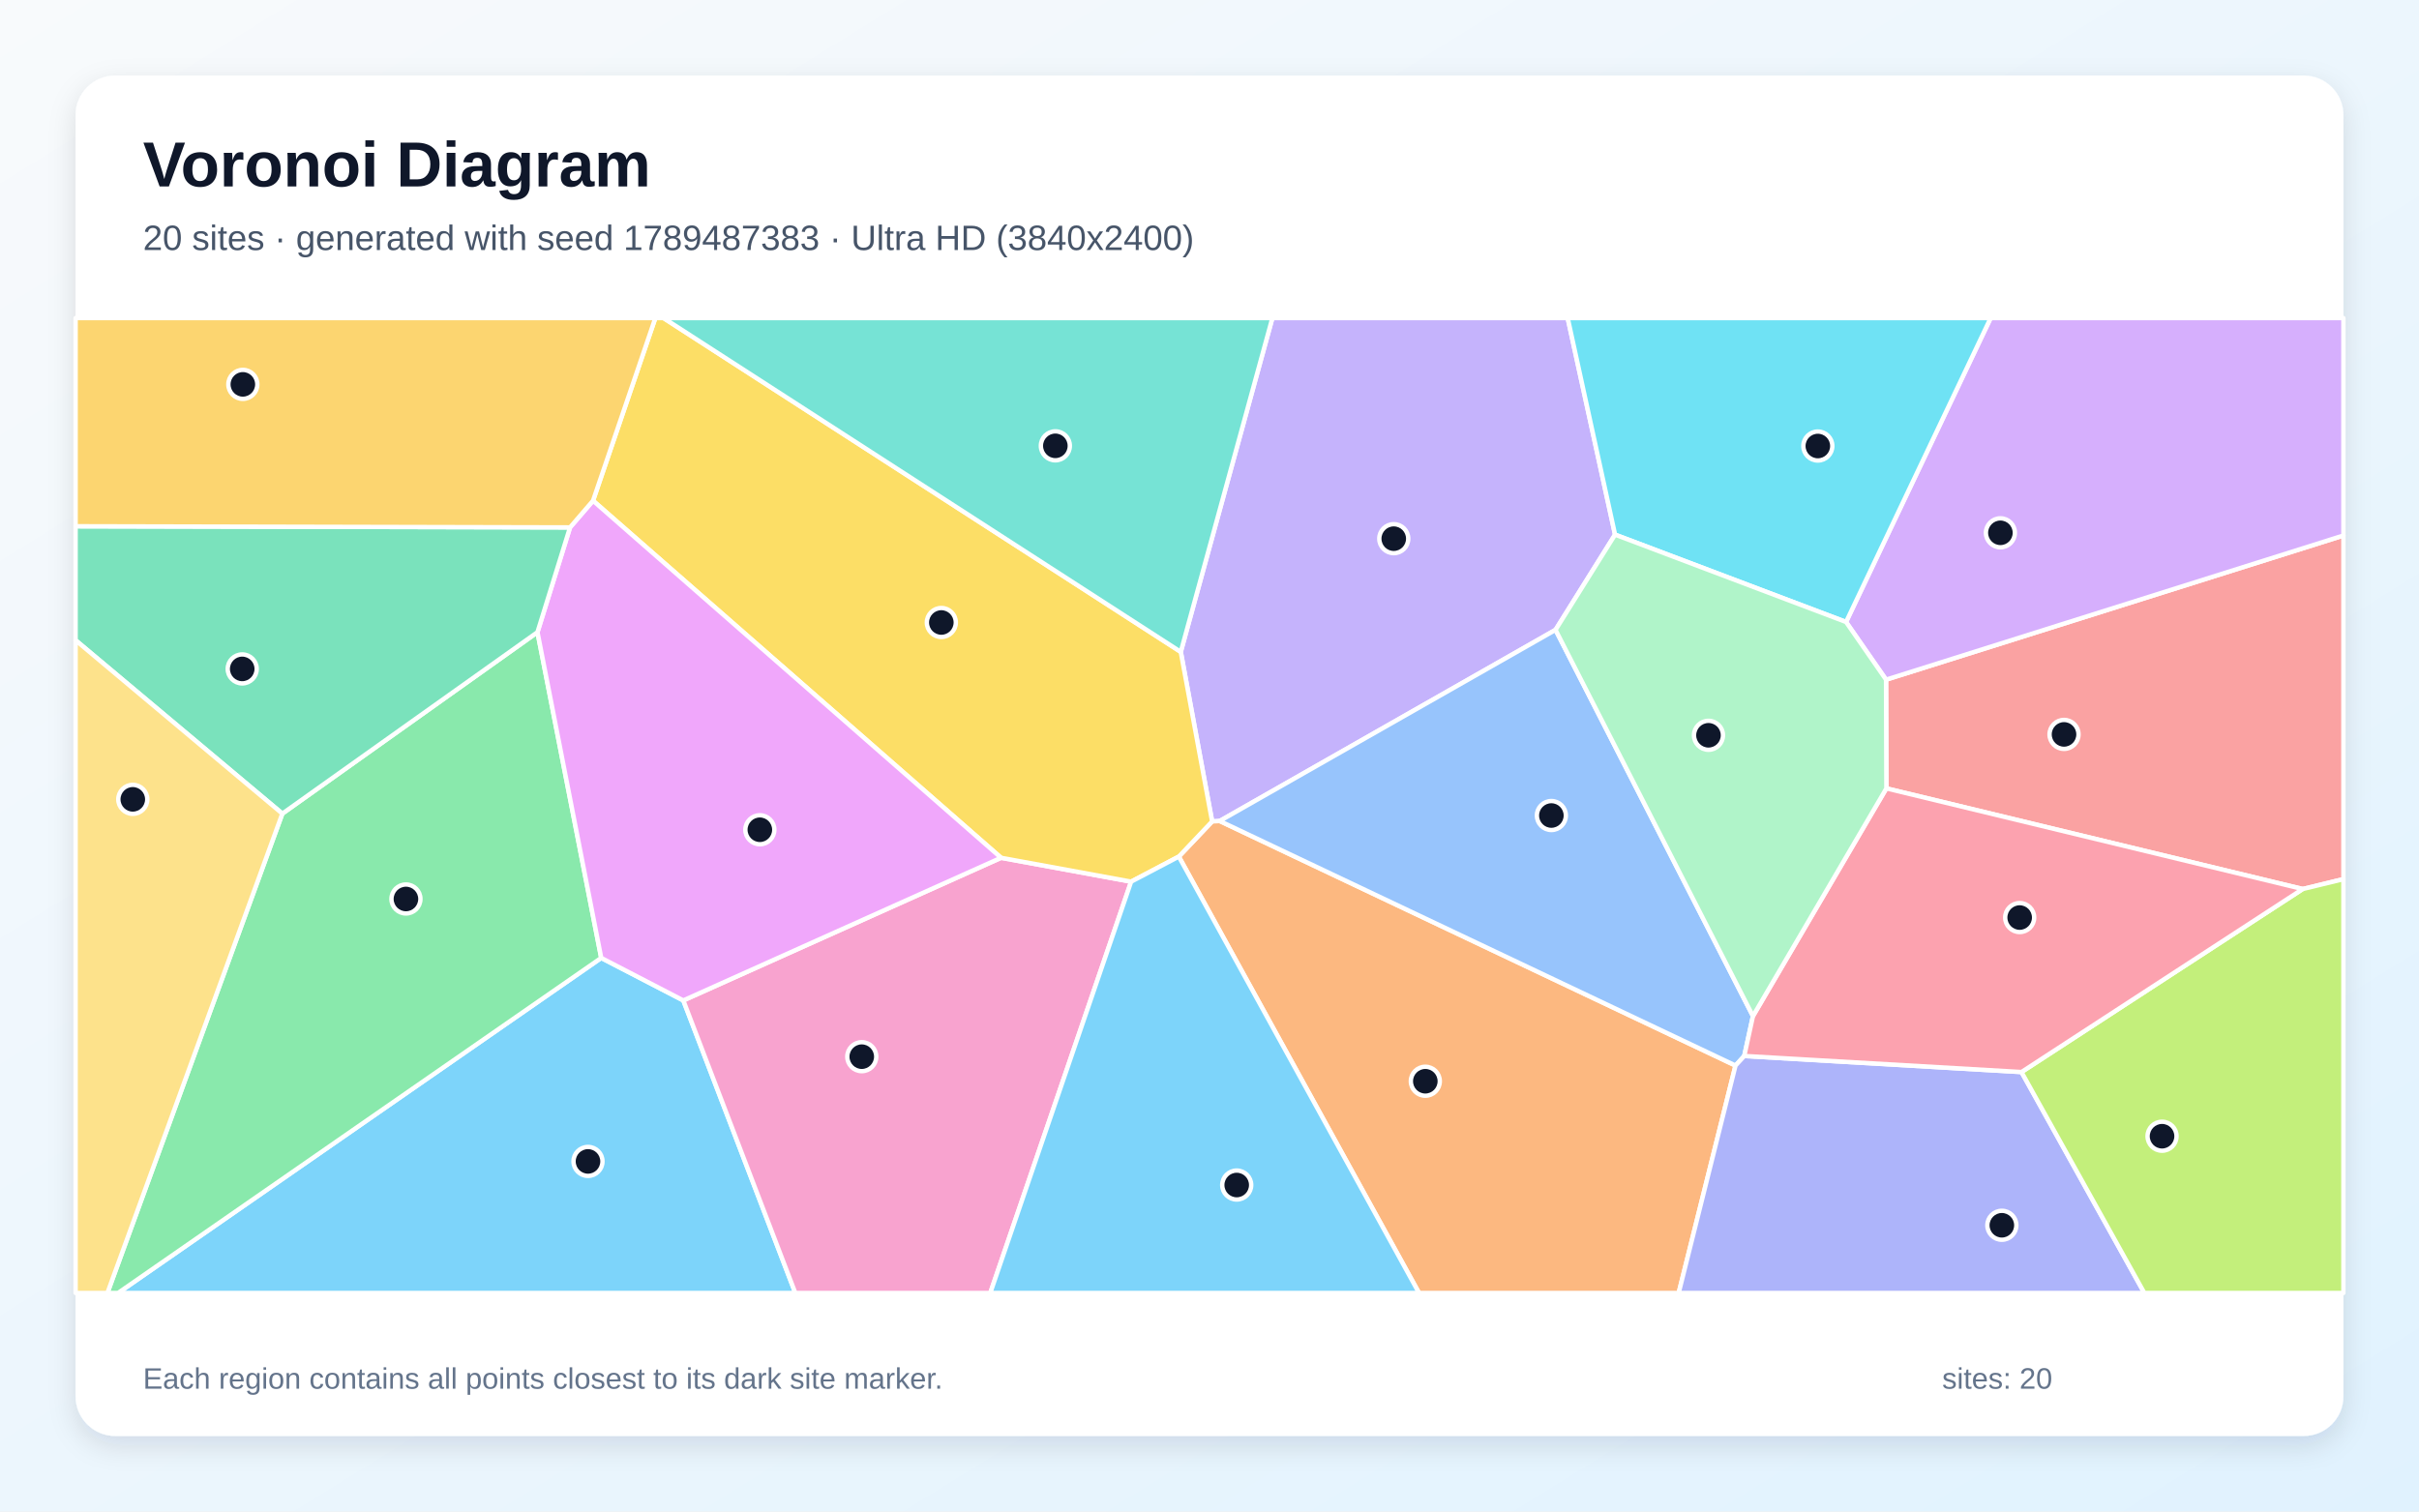
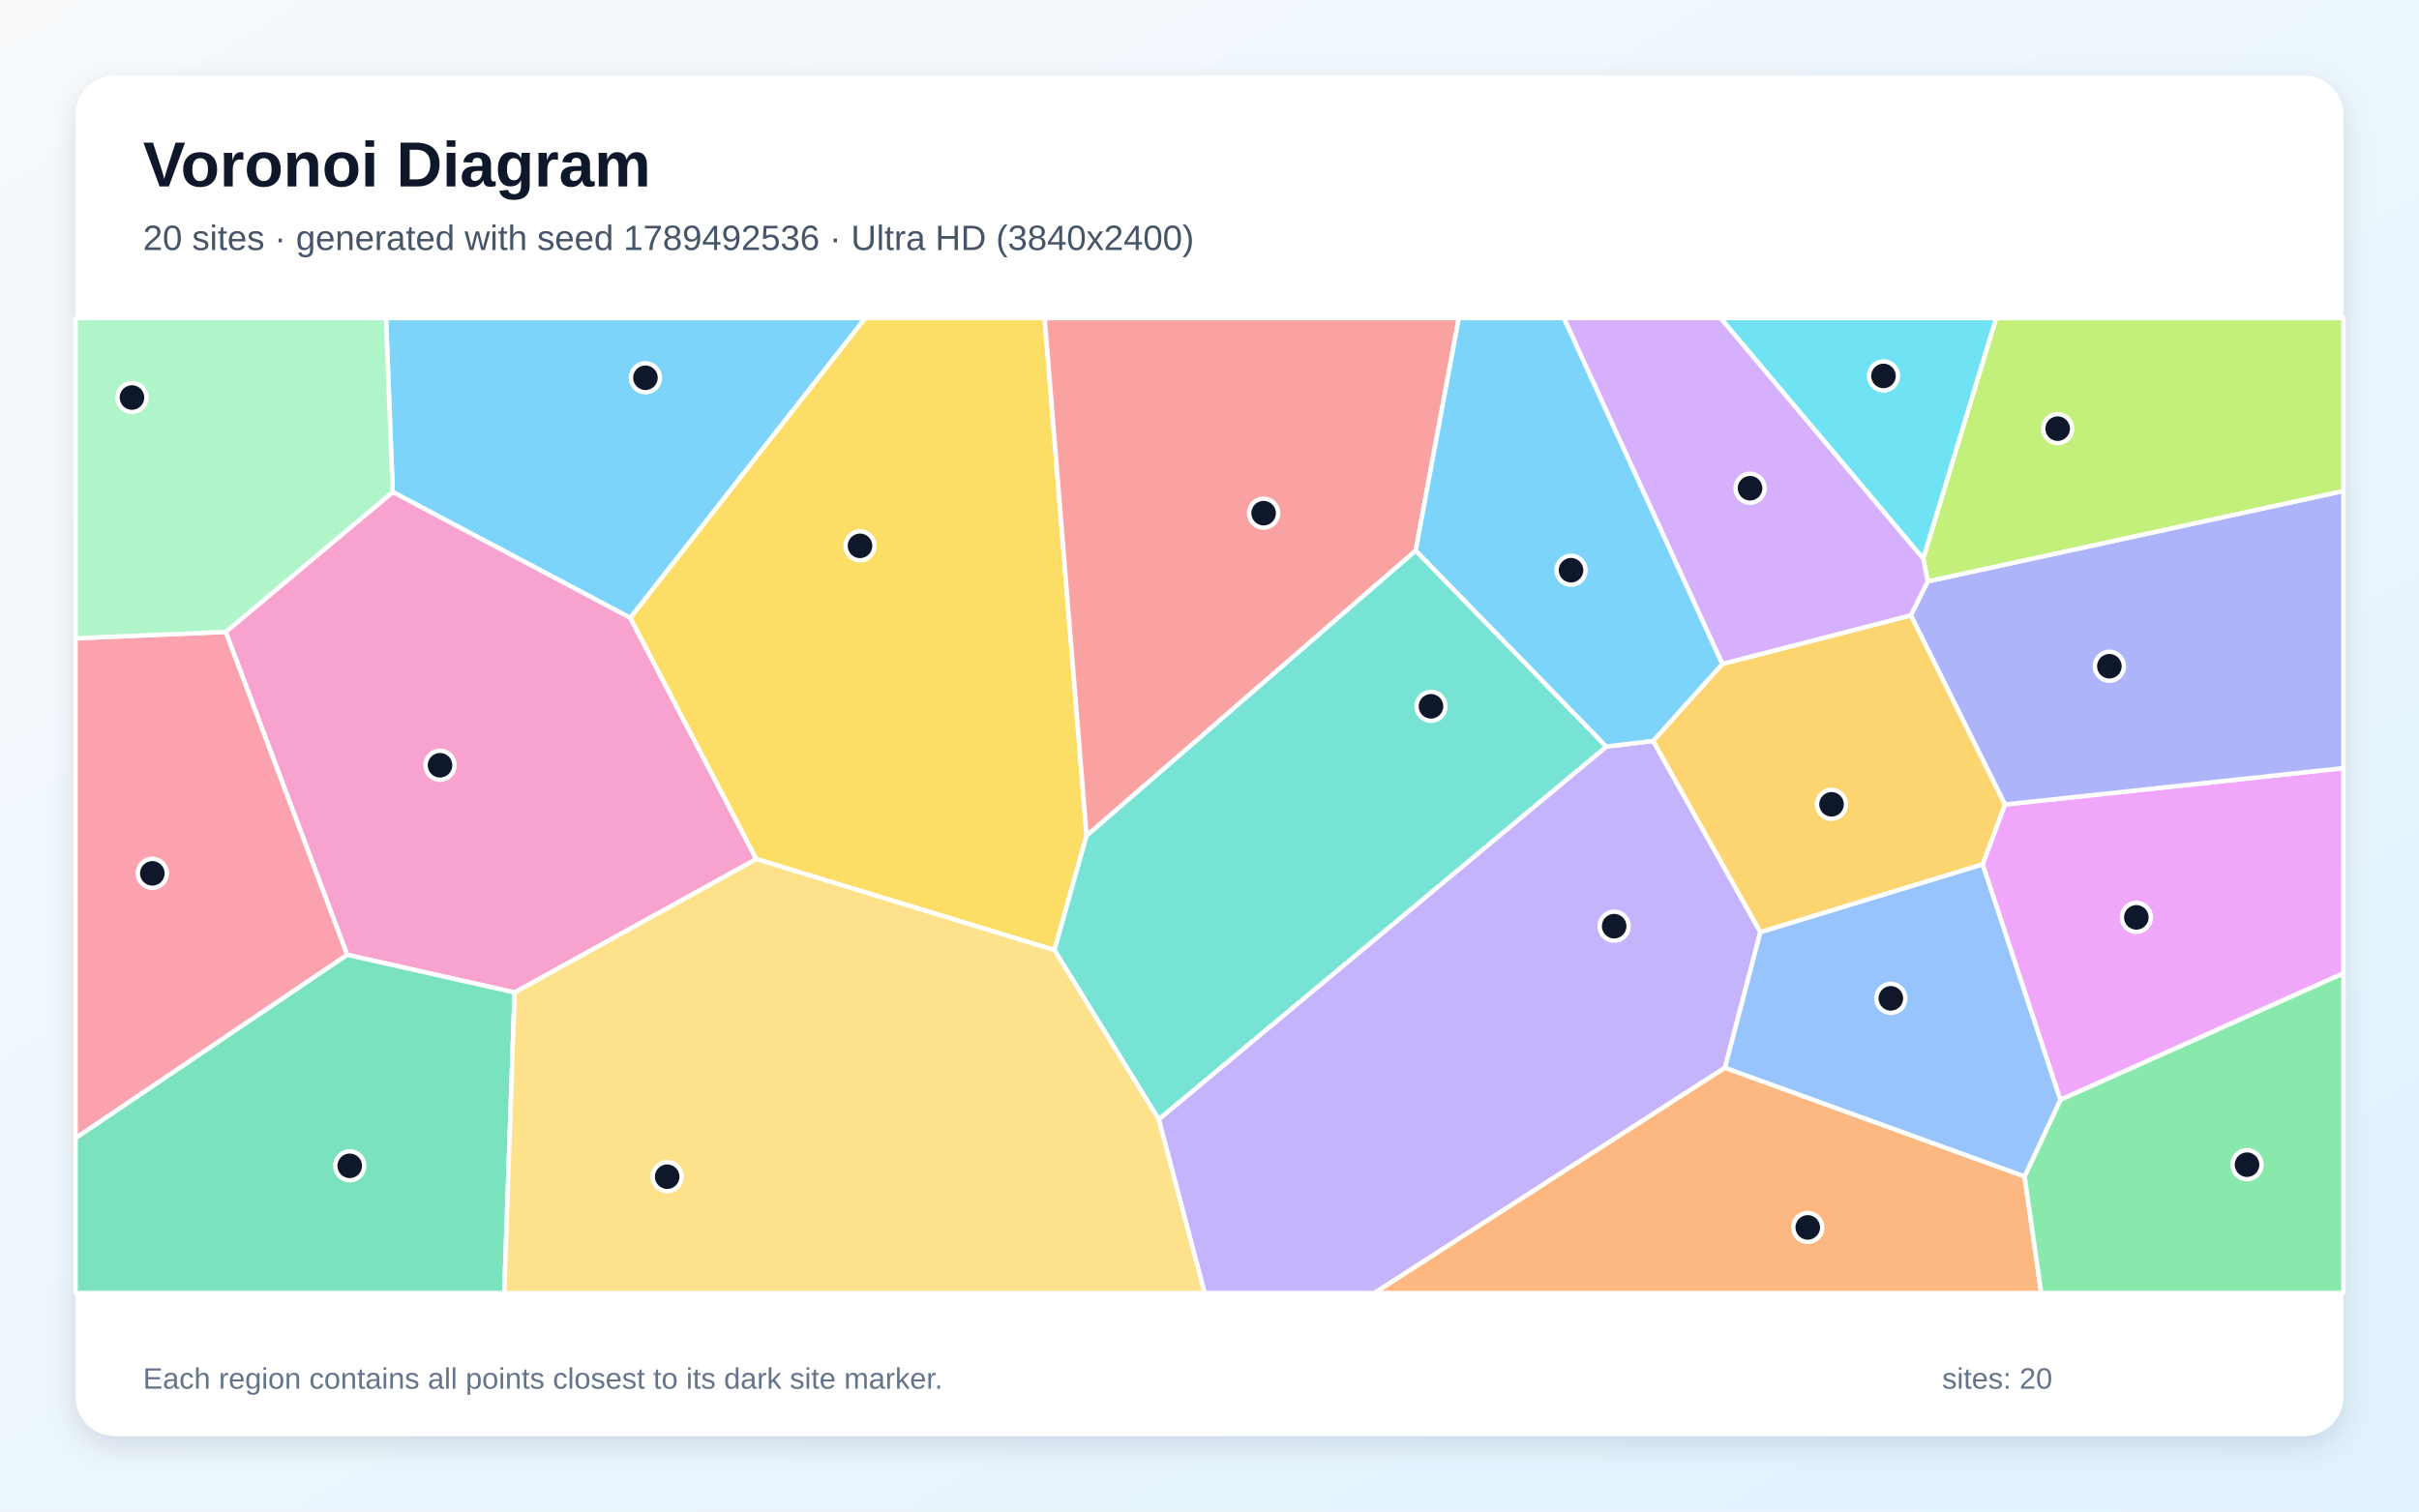
<svg xmlns="http://www.w3.org/2000/svg" width="3840" height="2400" viewBox="0 0 3840 2400" role="img" aria-labelledby="title description">
  <defs>
    <linearGradient id="background" x1="0" y1="0" x2="1" y2="1">
      <stop stop-color="#F8FAFC" />
      <stop offset="1" stop-color="#E0F2FE" />
    </linearGradient>
    <filter id="shadow" x="-5%" y="-5%" width="110%" height="110%">
      <feDropShadow dx="0" dy="15" stdDeviation="22" flood-color="#0F172A" flood-opacity=".12" />
    </filter>
  </defs>
  <rect width="3840" height="2400" fill="url(#background)" />
  <rect x="120" y="120" width="3600" height="2160" rx="63" fill="#FFFFFF" filter="url(#shadow)" />
  <g font-family="Arial, sans-serif">
    <text x="227" y="296" font-size="101" font-weight="700" fill="#0F172A">Voronoi Diagram</text>
-     <text x="227" y="397" font-size="56" fill="#475569">20 sites · generated with seed 1789487383 · Ultra HD (3840x2400)</text>
+     <text x="227" y="397" font-size="56" fill="#475569">20 sites · generated with seed 1789492536 · Ultra HD (3840x2400)</text>
  </g>
  <g stroke="#FFFFFF" stroke-width="7" stroke-linejoin="round">
-     <polygon points="954.4,1521.0 1084.7,1588.5 1262.5,2053.0 187.4,2053.0" fill="#38BDF8" fill-opacity="0.65" />
-     <polygon points="2563.8,848.9 2469.3,1000.1 1936.2,1303.6 1924.2,1304.3 1874.4,1035.1 2019.8,505.0 2488.6,505.0" fill="#A78BFA" fill-opacity="0.65" />
-     <polygon points="1084.7,1588.5 1589.1,1362.0 1795.6,1399.9 1572.0,2053.0 1262.5,2053.0" fill="#F472B6" fill-opacity="0.65" />
-     <polygon points="1871.3,1360.1 1924.2,1304.3 1936.2,1303.6 2755.0,1691.9 2664.8,2053.0 2252.6,2053.0" fill="#FB923C" fill-opacity="0.65" />
-     <polygon points="1874.4,1035.1 1924.2,1304.3 1871.3,1360.1 1795.6,1399.9 1589.1,1362.0 941.4,795.0 1040.3,505.0 1053.3,505.0" fill="#FACC15" fill-opacity="0.65" />
-     <polygon points="448.2,1291.9 853.2,1003.8 954.4,1521.0 187.4,2053.0 170.5,2053.0" fill="#4ADE80" fill-opacity="0.65" />
-     <polygon points="1874.4,1035.1 1053.3,505.0 2019.8,505.0" fill="#2DD4BF" fill-opacity="0.65" />
-     <polygon points="2782.7,1613.4 2768.9,1676.7 2755.0,1691.9 1936.2,1303.6 2469.3,1000.1" fill="#60A5FA" fill-opacity="0.65" />
-     <polygon points="853.2,1003.8 904.9,837.4 941.4,795.0 1589.1,1362.0 1084.7,1588.5 954.4,1521.0" fill="#E879F9" fill-opacity="0.65" />
-     <polygon points="904.9,837.4 853.2,1003.8 448.2,1291.9 120.0,1016.6 120.0,835.6" fill="#34D399" fill-opacity="0.65" />
-     <polygon points="3655.4,1411.6 2994.5,1251.8 2994.0,1079.2 3720.0,850.3 3720.0,1395.9" fill="#F87171" fill-opacity="0.65" />
-     <polygon points="2755.0,1691.9 2768.9,1676.7 3209.0,1702.2 3404.0,2053.0 2664.8,2053.0" fill="#818CF8" fill-opacity="0.65" />
-     <polygon points="941.4,795.0 904.9,837.4 120.0,835.6 120.0,505.0 1040.3,505.0" fill="#FBBF24" fill-opacity="0.65" />
-     <polygon points="3209.0,1702.2 3655.4,1411.6 3720.0,1395.9 3720.0,2053.0 3404.0,2053.0" fill="#A3E635" fill-opacity="0.65" />
-     <polygon points="2994.0,1079.2 2930.5,987.6 3160.0,505.0 3720.0,505.0 3720.0,850.3" fill="#C084FC" fill-opacity="0.65" />
-     <polygon points="3209.0,1702.2 2768.9,1676.7 2782.7,1613.4 2994.5,1251.8 3655.4,1411.6" fill="#FB7185" fill-opacity="0.65" />
-     <polygon points="2930.5,987.6 2563.8,848.9 2488.6,505.0 3160.0,505.0" fill="#22D3EE" fill-opacity="0.65" />
-     <polygon points="2930.5,987.6 2994.0,1079.2 2994.5,1251.8 2782.7,1613.4 2469.3,1000.1 2563.8,848.9" fill="#86EFAC" fill-opacity="0.65" />
-     <polygon points="120.0,1016.6 448.2,1291.9 170.5,2053.0 120.0,2053.0" fill="#FCD34D" fill-opacity="0.65" />
-     <polygon points="1795.6,1399.9 1871.3,1360.1 2252.6,2053.0 1572.0,2053.0" fill="#38BDF8" fill-opacity="0.65" />
+     <polygon points="1000.6,981.1 623.4,781.2 612.8,505.0 1373.7,505.0" fill="#38BDF8" fill-opacity="0.65" />
+     <polygon points="1839.3,1777.3 2549.9,1185.4 2624.2,1176.4 2794.5,1480.0 2738.3,1695.4 2181.9,2053.0 1912.2,2053.0" fill="#A78BFA" fill-opacity="0.65" />
+     <polygon points="816.9,1575.9 551.0,1516.0 358.3,1003.3 623.4,781.2 1000.6,981.1 1200.7,1364.1" fill="#F472B6" fill-opacity="0.65" />
+     <polygon points="2738.3,1695.4 3213.9,1867.9 3240.3,2053.0 2181.9,2053.0" fill="#FB923C" fill-opacity="0.65" />
+     <polygon points="1724.9,1326.7 1673.8,1508.6 1200.7,1364.1 1000.6,981.1 1373.7,505.0 1658.3,505.0" fill="#FACC15" fill-opacity="0.65" />
+     <polygon points="3213.9,1867.9 3270.8,1746.1 3720.0,1545.2 3720.0,2053.0 3240.3,2053.0" fill="#4ADE80" fill-opacity="0.65" />
+     <polygon points="1673.8,1508.6 1724.9,1326.7 2247.3,874.0 2549.9,1185.4 1839.3,1777.3" fill="#2DD4BF" fill-opacity="0.65" />
+     <polygon points="3147.4,1372.2 3270.8,1746.1 3213.9,1867.9 2738.3,1695.4 2794.5,1480.0" fill="#60A5FA" fill-opacity="0.65" />
+     <polygon points="3270.8,1746.1 3147.4,1372.2 3182.6,1277.4 3720.0,1219.6 3720.0,1545.2" fill="#E879F9" fill-opacity="0.65" />
+     <polygon points="120.0,1806.9 551.0,1516.0 816.9,1575.9 800.5,2053.0 120.0,2053.0" fill="#34D399" fill-opacity="0.65" />
+     <polygon points="2247.3,874.0 1724.9,1326.7 1658.3,505.0 2315.8,505.0" fill="#F87171" fill-opacity="0.65" />
+     <polygon points="3182.6,1277.4 3033.3,977.0 3060.1,923.1 3720.0,779.5 3720.0,1219.6" fill="#818CF8" fill-opacity="0.65" />
+     <polygon points="2734.0,1054.2 3033.3,977.0 3182.6,1277.4 3147.4,1372.2 2794.5,1480.0 2624.2,1176.4" fill="#FBBF24" fill-opacity="0.65" />
+     <polygon points="3060.1,923.1 3053.0,886.7 3168.7,505.0 3720.0,505.0 3720.0,779.5" fill="#A3E635" fill-opacity="0.65" />
+     <polygon points="3053.0,886.7 3060.1,923.1 3033.3,977.0 2734.0,1054.2 2482.4,505.0 2731.5,505.0" fill="#C084FC" fill-opacity="0.65" />
+     <polygon points="120.0,1806.9 120.0,1013.5 358.3,1003.3 551.0,1516.0" fill="#FB7185" fill-opacity="0.65" />
+     <polygon points="3053.0,886.7 2731.5,505.0 3168.7,505.0" fill="#22D3EE" fill-opacity="0.65" />
+     <polygon points="358.3,1003.3 120.0,1013.5 120.0,505.0 612.8,505.0 623.4,781.2" fill="#86EFAC" fill-opacity="0.65" />
+     <polygon points="816.9,1575.9 1200.7,1364.1 1673.8,1508.6 1839.3,1777.3 1912.2,2053.0 800.5,2053.0" fill="#FCD34D" fill-opacity="0.65" />
+     <polygon points="2734.0,1054.2 2624.2,1176.4 2549.9,1185.4 2247.3,874.0 2315.8,505.0 2482.4,505.0" fill="#38BDF8" fill-opacity="0.65" />
  </g>
  <g>
-     <circle cx="933.4" cy="1844.1" r="23" fill="#0F172A" stroke="#FFFFFF" stroke-width="7" />
-     <circle cx="2212.5" cy="855.3" r="23" fill="#0F172A" stroke="#FFFFFF" stroke-width="7" />
-     <circle cx="1368.0" cy="1677.8" r="23" fill="#0F172A" stroke="#FFFFFF" stroke-width="7" />
-     <circle cx="2262.6" cy="1716.8" r="23" fill="#0F172A" stroke="#FFFFFF" stroke-width="7" />
-     <circle cx="1494.3" cy="988.4" r="23" fill="#0F172A" stroke="#FFFFFF" stroke-width="7" />
-     <circle cx="644.4" cy="1427.4" r="23" fill="#0F172A" stroke="#FFFFFF" stroke-width="7" />
-     <circle cx="1675.3" cy="707.9" r="23" fill="#0F172A" stroke="#FFFFFF" stroke-width="7" />
-     <circle cx="2462.7" cy="1294.9" r="23" fill="#0F172A" stroke="#FFFFFF" stroke-width="7" />
-     <circle cx="1206.2" cy="1317.5" r="23" fill="#0F172A" stroke="#FFFFFF" stroke-width="7" />
-     <circle cx="384.5" cy="1062.1" r="23" fill="#0F172A" stroke="#FFFFFF" stroke-width="7" />
-     <circle cx="3276.5" cy="1166.1" r="23" fill="#0F172A" stroke="#FFFFFF" stroke-width="7" />
-     <circle cx="3177.8" cy="1945.5" r="23" fill="#0F172A" stroke="#FFFFFF" stroke-width="7" />
-     <circle cx="385.5" cy="610.3" r="23" fill="#0F172A" stroke="#FFFFFF" stroke-width="7" />
-     <circle cx="3432.1" cy="1804.1" r="23" fill="#0F172A" stroke="#FFFFFF" stroke-width="7" />
-     <circle cx="3175.5" cy="846.0" r="23" fill="#0F172A" stroke="#FFFFFF" stroke-width="7" />
-     <circle cx="3206.1" cy="1456.9" r="23" fill="#0F172A" stroke="#FFFFFF" stroke-width="7" />
-     <circle cx="2885.7" cy="708.2" r="23" fill="#0F172A" stroke="#FFFFFF" stroke-width="7" />
-     <circle cx="2712.1" cy="1167.5" r="23" fill="#0F172A" stroke="#FFFFFF" stroke-width="7" />
-     <circle cx="210.8" cy="1269.2" r="23" fill="#0F172A" stroke="#FFFFFF" stroke-width="7" />
-     <circle cx="1963.2" cy="1881.6" r="23" fill="#0F172A" stroke="#FFFFFF" stroke-width="7" />
+     <circle cx="1024.6" cy="599.8" r="23" fill="#0F172A" stroke="#FFFFFF" stroke-width="7" />
+     <circle cx="2562.4" cy="1470.6" r="23" fill="#0F172A" stroke="#FFFFFF" stroke-width="7" />
+     <circle cx="698.5" cy="1215.1" r="23" fill="#0F172A" stroke="#FFFFFF" stroke-width="7" />
+     <circle cx="2869.7" cy="1948.9" r="23" fill="#0F172A" stroke="#FFFFFF" stroke-width="7" />
+     <circle cx="1365.2" cy="866.7" r="23" fill="#0F172A" stroke="#FFFFFF" stroke-width="7" />
+     <circle cx="3567.0" cy="1849.3" r="23" fill="#0F172A" stroke="#FFFFFF" stroke-width="7" />
+     <circle cx="2271.6" cy="1121.5" r="23" fill="#0F172A" stroke="#FFFFFF" stroke-width="7" />
+     <circle cx="3001.6" cy="1585.2" r="23" fill="#0F172A" stroke="#FFFFFF" stroke-width="7" />
+     <circle cx="3391.3" cy="1456.6" r="23" fill="#0F172A" stroke="#FFFFFF" stroke-width="7" />
+     <circle cx="555.2" cy="1851.1" r="23" fill="#0F172A" stroke="#FFFFFF" stroke-width="7" />
+     <circle cx="2005.9" cy="814.8" r="23" fill="#0F172A" stroke="#FFFFFF" stroke-width="7" />
+     <circle cx="3348.5" cy="1057.9" r="23" fill="#0F172A" stroke="#FFFFFF" stroke-width="7" />
+     <circle cx="2907.4" cy="1277.1" r="23" fill="#0F172A" stroke="#FFFFFF" stroke-width="7" />
+     <circle cx="3266.4" cy="680.6" r="23" fill="#0F172A" stroke="#FFFFFF" stroke-width="7" />
+     <circle cx="2778.1" cy="775.2" r="23" fill="#0F172A" stroke="#FFFFFF" stroke-width="7" />
+     <circle cx="241.8" cy="1386.7" r="23" fill="#0F172A" stroke="#FFFFFF" stroke-width="7" />
+     <circle cx="2989.9" cy="596.9" r="23" fill="#0F172A" stroke="#FFFFFF" stroke-width="7" />
+     <circle cx="209.5" cy="631.2" r="23" fill="#0F172A" stroke="#FFFFFF" stroke-width="7" />
+     <circle cx="1059.1" cy="1868.4" r="23" fill="#0F172A" stroke="#FFFFFF" stroke-width="7" />
+     <circle cx="2493.9" cy="905.4" r="23" fill="#0F172A" stroke="#FFFFFF" stroke-width="7" />
  </g>
  <g font-family="Arial, sans-serif" font-size="47" fill="#64748B">
    <text x="227" y="2205">Each region contains all points closest to its dark site marker.</text>
    <text x="3083" y="2205">sites: 20</text>
  </g>
</svg>
